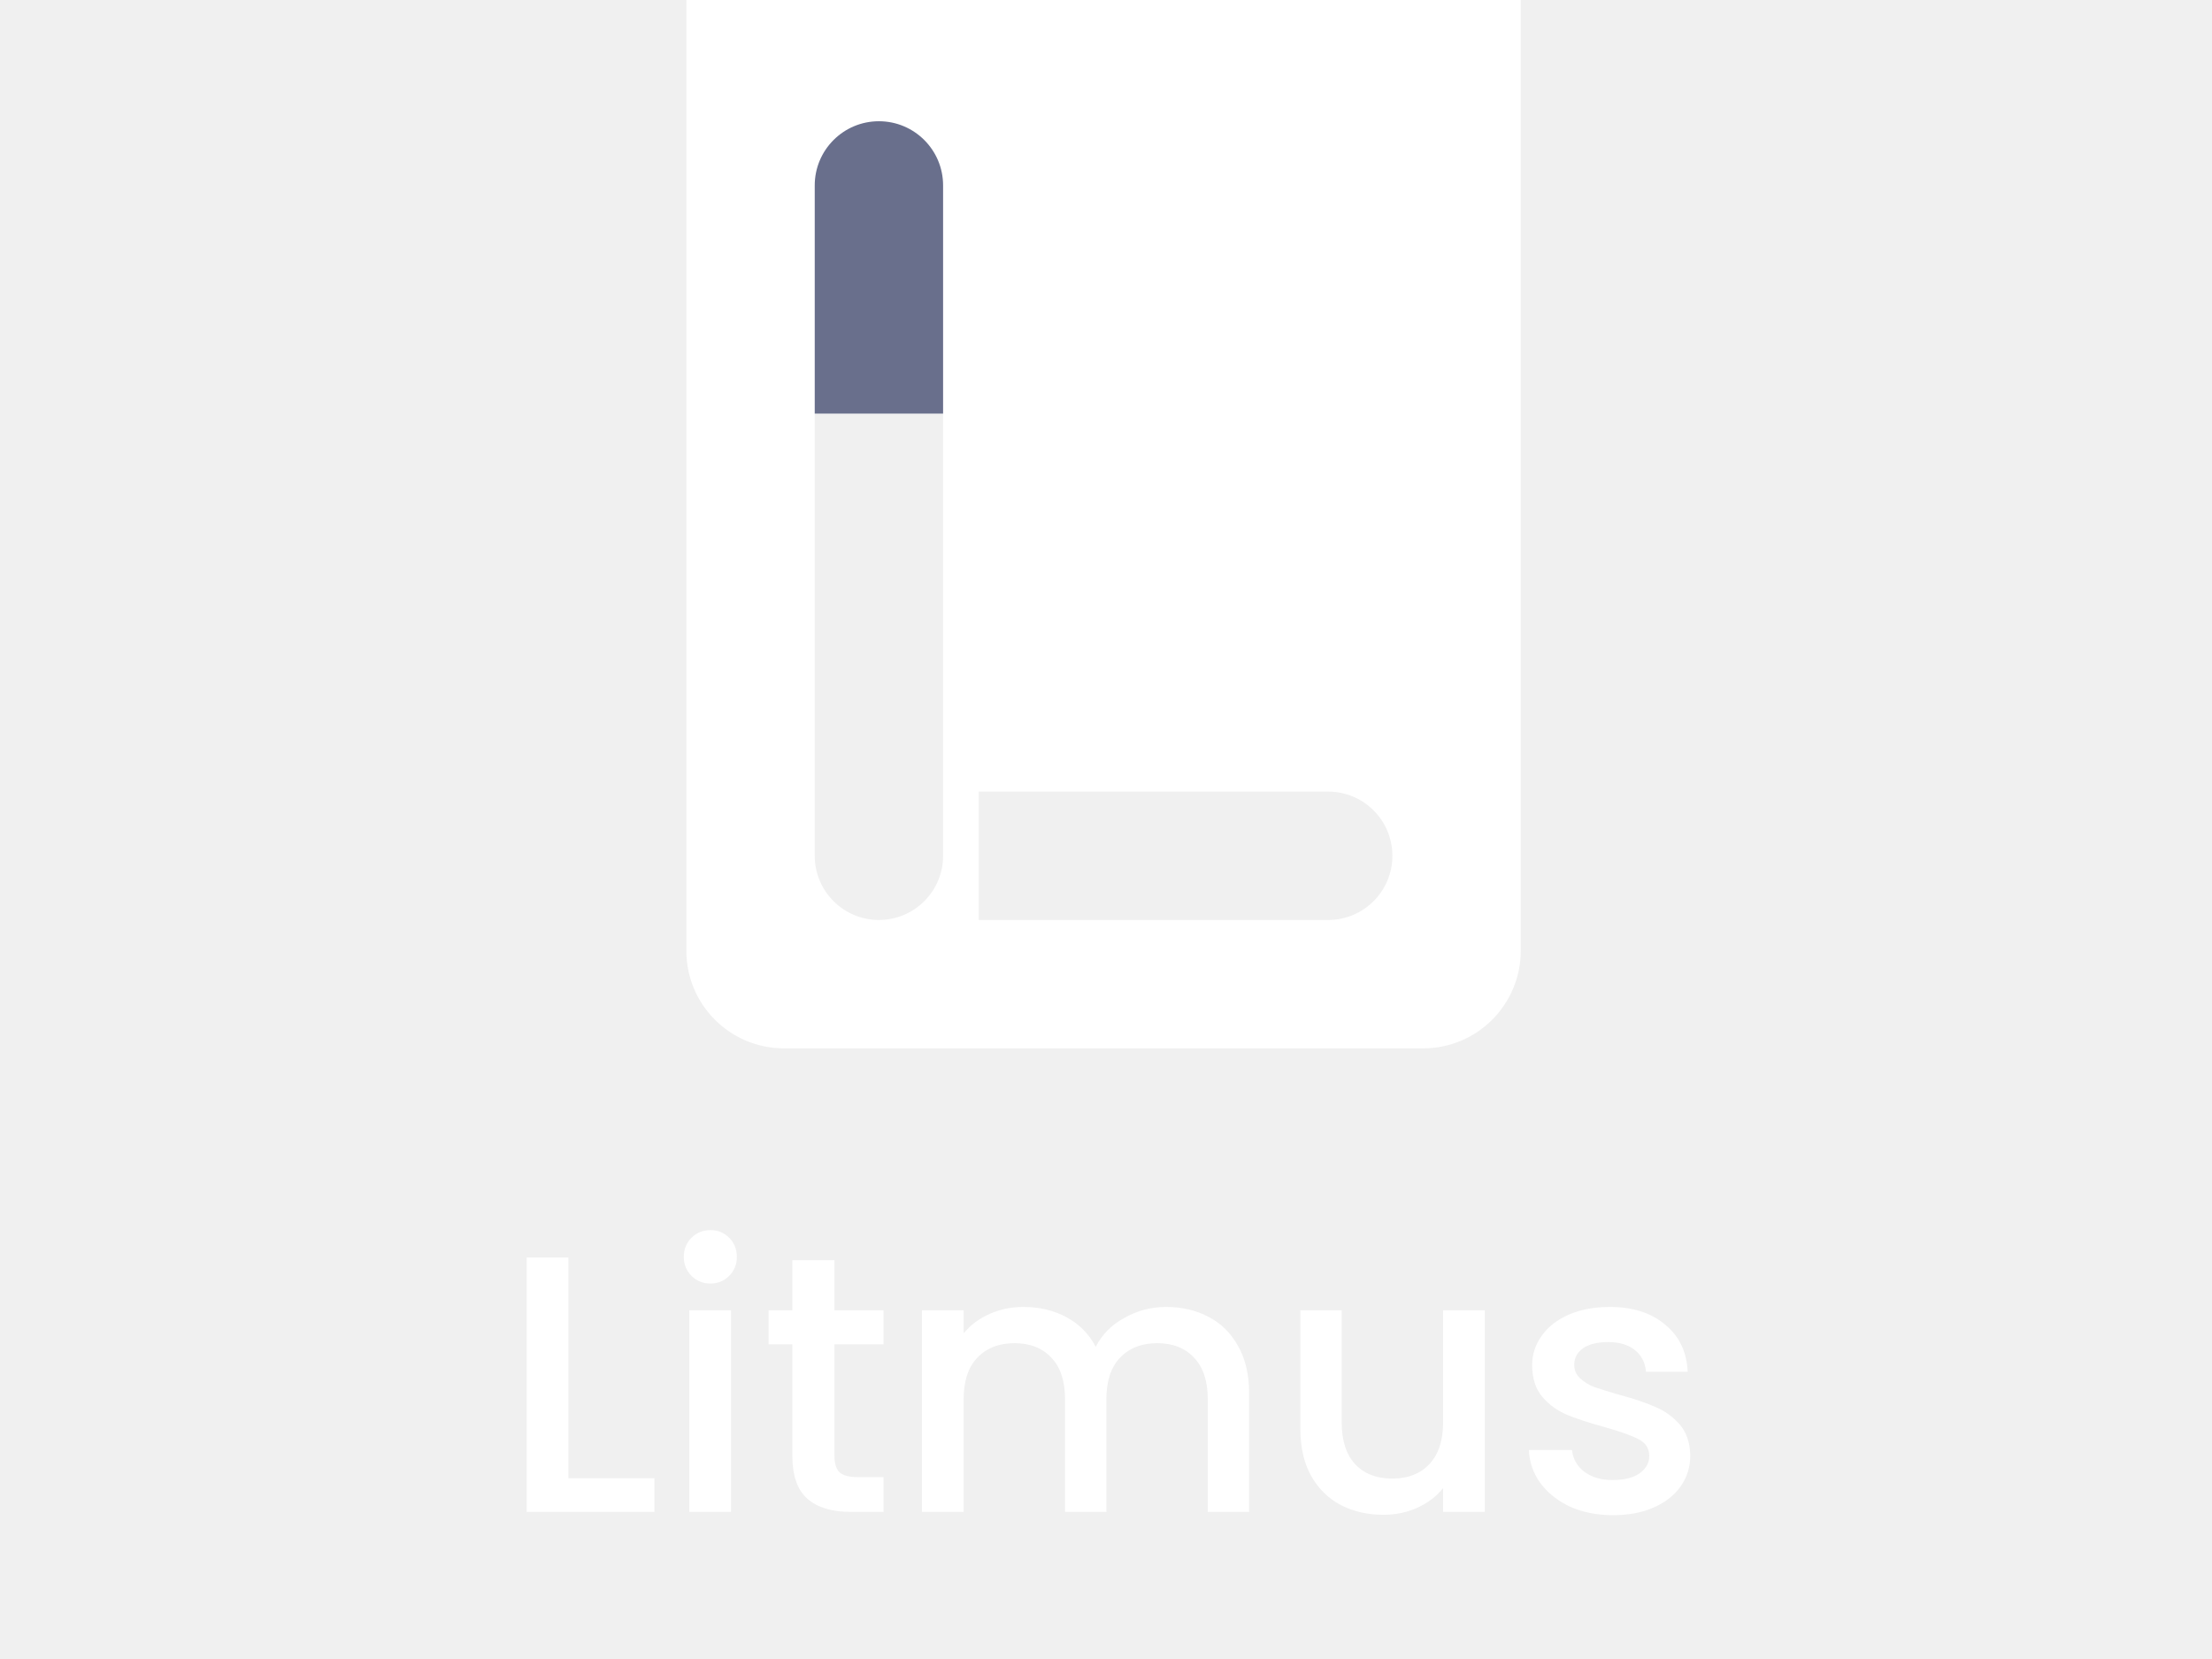
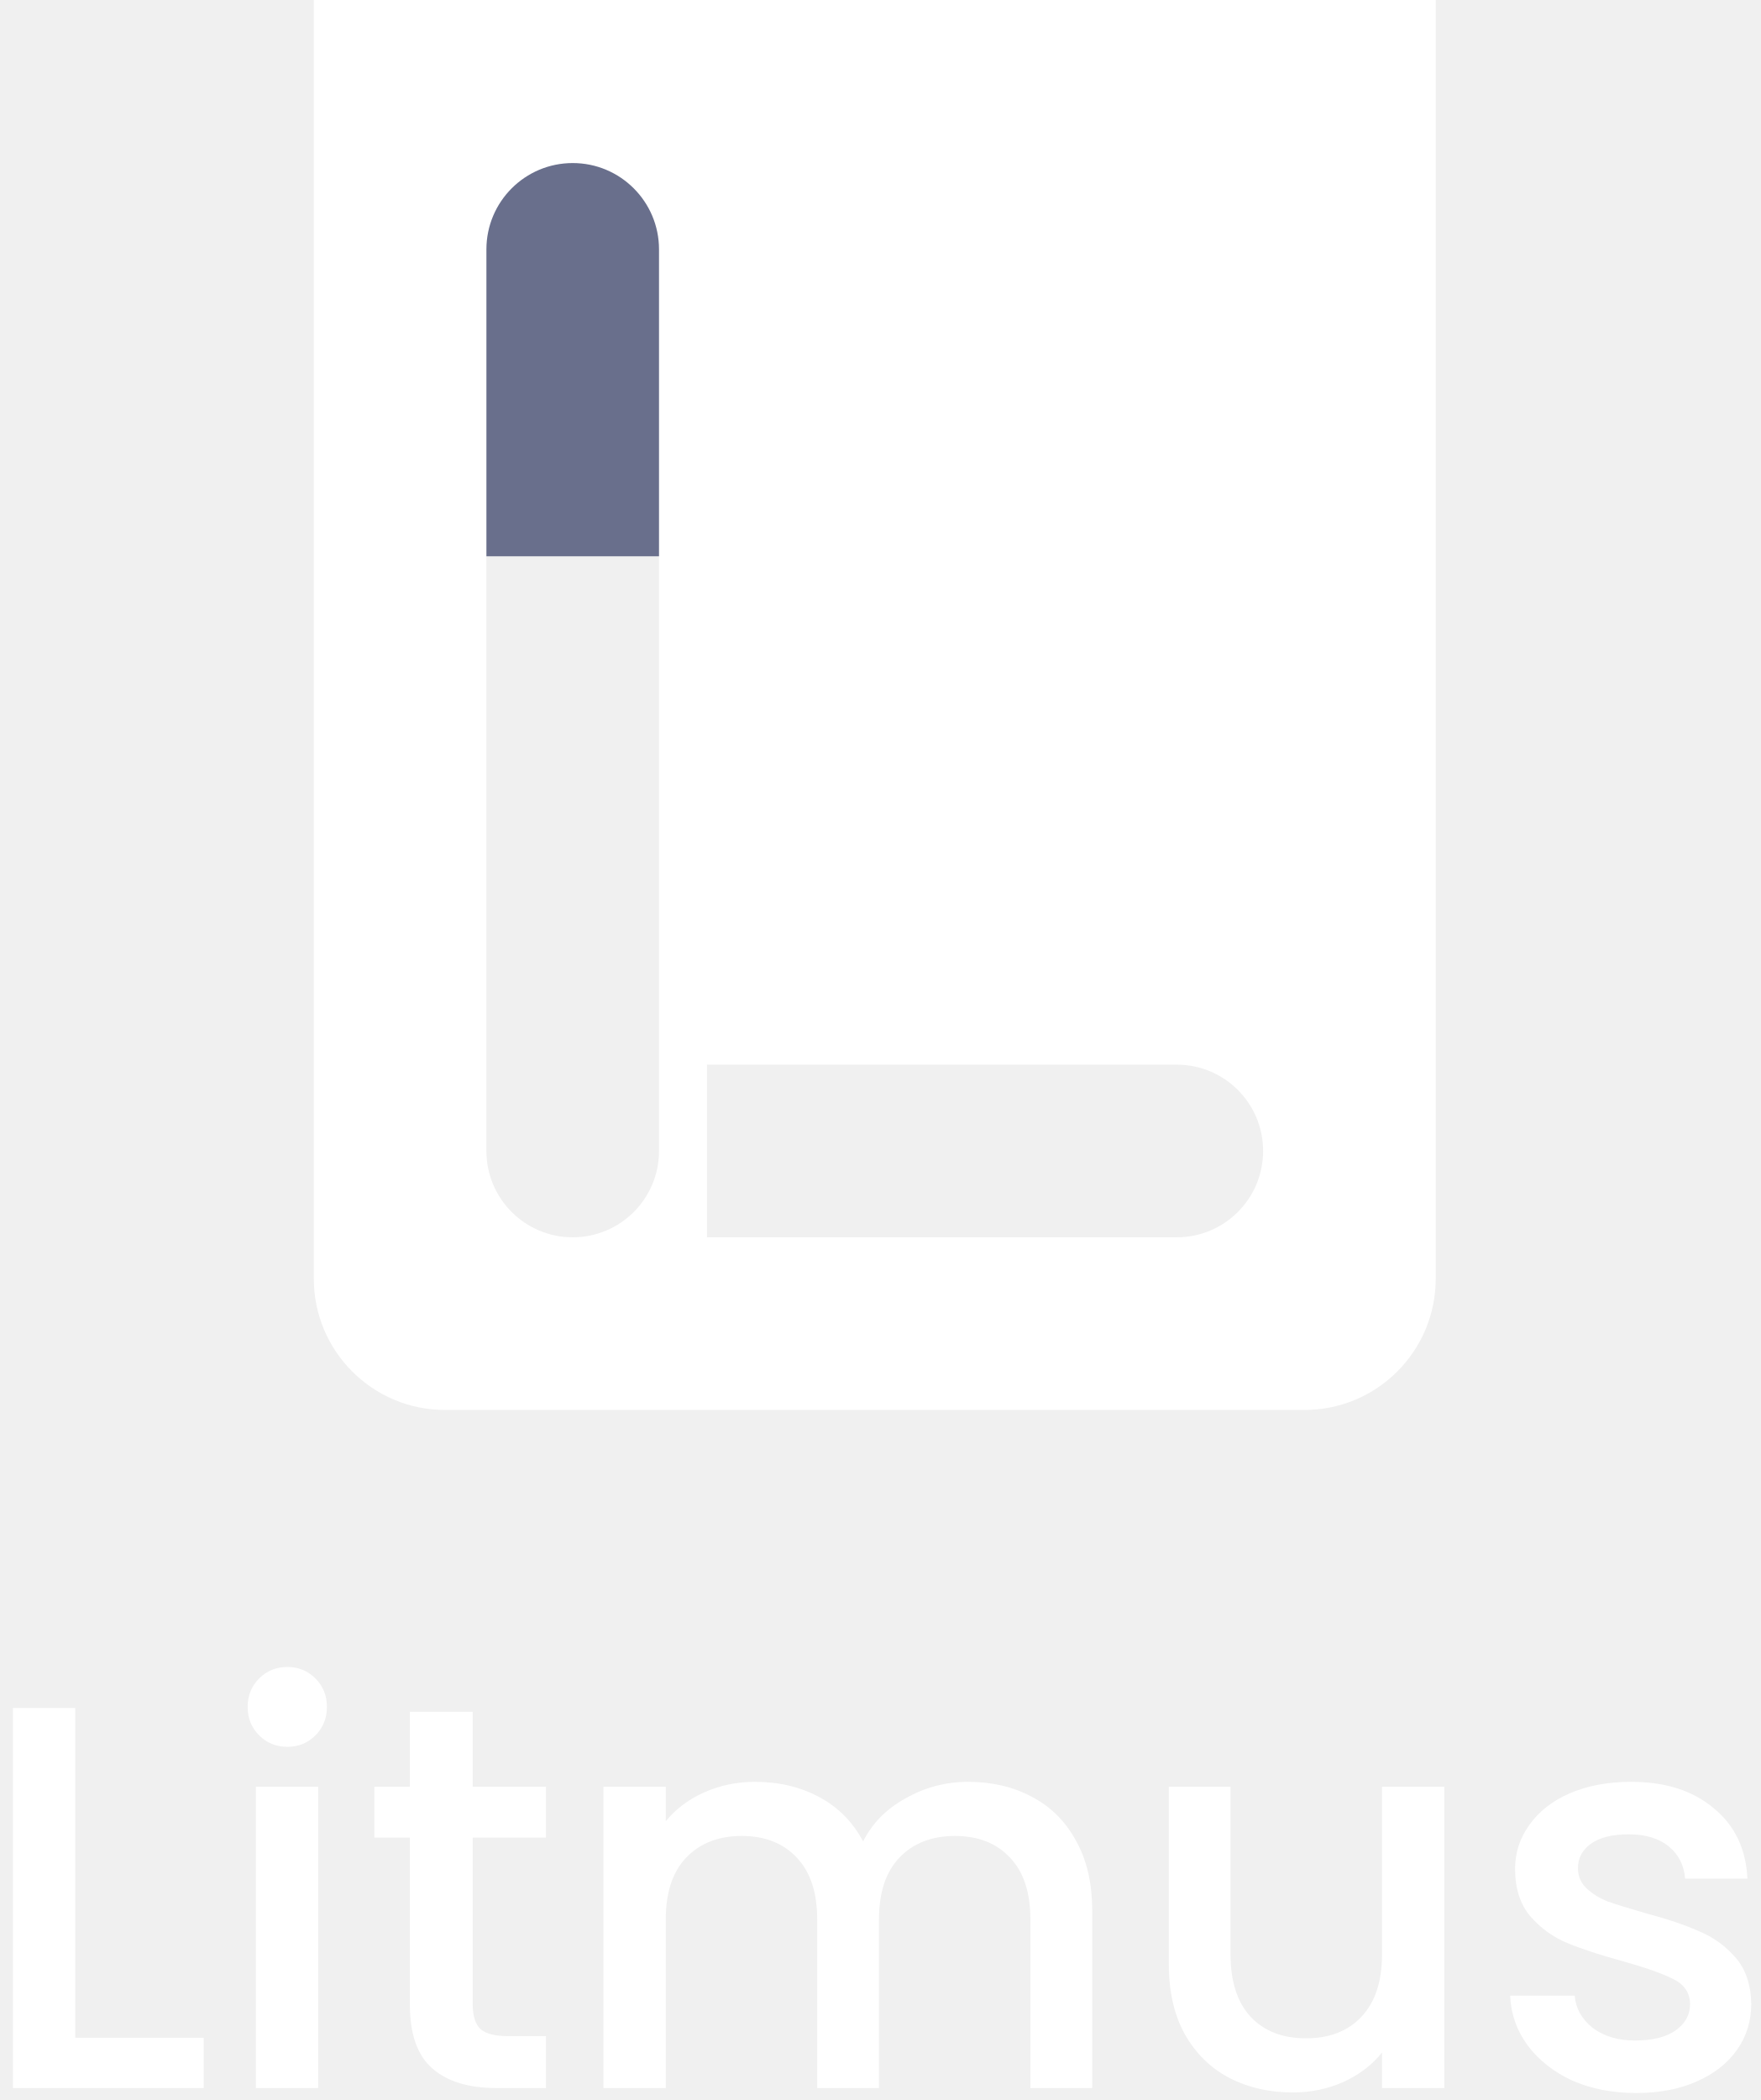
- <svg xmlns="http://www.w3.org/2000/svg" width="272" height="204" viewBox="0 0 272 204" fill="none">
-   <path d="M187 116.91C187 123.537 181.627 128.91 175 128.91H96.398C89.771 128.91 84.399 123.537 84.398 116.91V0H187V116.91ZM100.184 105.232C100.184 109.591 103.717 113.125 108.076 113.125C112.435 113.125 115.968 109.591 115.968 105.232V50.862H100.184V105.232ZM120.353 97.34V113.125H163.322C167.681 113.125 171.215 109.591 171.215 105.232C171.215 100.874 167.681 97.34 163.322 97.34H120.353Z" fill="white" />
-   <path d="M100.184 22.801C100.184 18.442 103.717 14.908 108.076 14.908V14.908C112.435 14.908 115.968 18.442 115.968 22.801V50.863H100.184V22.801Z" fill="#696F8C" />
-   <path d="M69.894 181.77H80.469V185.91H64.763V154.635H69.894V181.77ZM87.369 157.83C86.439 157.83 85.659 157.515 85.029 156.885C84.399 156.255 84.084 155.475 84.084 154.545C84.084 153.615 84.399 152.835 85.029 152.205C85.659 151.575 86.439 151.26 87.369 151.26C88.269 151.26 89.034 151.575 89.664 152.205C90.294 152.835 90.609 153.615 90.609 154.545C90.609 155.475 90.294 156.255 89.664 156.885C89.034 157.515 88.269 157.83 87.369 157.83ZM89.889 161.115V185.91H84.759V161.115H89.889ZM102.609 165.3V179.025C102.609 179.955 102.819 180.63 103.239 181.05C103.689 181.44 104.439 181.635 105.489 181.635H108.639V185.91H104.589C102.279 185.91 100.509 185.37 99.279 184.29C98.049 183.21 97.434 181.455 97.434 179.025V165.3H94.509V161.115H97.434V154.95H102.609V161.115H108.639V165.3H102.609ZM143.382 160.71C145.332 160.71 147.072 161.115 148.602 161.925C150.162 162.735 151.377 163.935 152.247 165.525C153.147 167.115 153.597 169.035 153.597 171.285V185.91H148.512V172.05C148.512 169.83 147.957 168.135 146.847 166.965C145.737 165.765 144.222 165.165 142.302 165.165C140.382 165.165 138.852 165.765 137.712 166.965C136.602 168.135 136.047 169.83 136.047 172.05V185.91H130.962V172.05C130.962 169.83 130.407 168.135 129.297 166.965C128.187 165.765 126.672 165.165 124.752 165.165C122.832 165.165 121.302 165.765 120.162 166.965C119.052 168.135 118.497 169.83 118.497 172.05V185.91H113.367V161.115H118.497V163.95C119.337 162.93 120.402 162.135 121.692 161.565C122.982 160.995 124.362 160.71 125.832 160.71C127.812 160.71 129.582 161.13 131.142 161.97C132.702 162.81 133.902 164.025 134.742 165.615C135.492 164.115 136.662 162.93 138.252 162.06C139.842 161.16 141.552 160.71 143.382 160.71ZM182.58 161.115V185.91H177.45V182.985C176.64 184.005 175.575 184.815 174.255 185.415C172.965 185.985 171.585 186.27 170.115 186.27C168.165 186.27 166.41 185.865 164.85 185.055C163.32 184.245 162.105 183.045 161.205 181.455C160.335 179.865 159.9 177.945 159.9 175.695V161.115H164.985V174.93C164.985 177.15 165.54 178.86 166.65 180.06C167.76 181.23 169.275 181.815 171.195 181.815C173.115 181.815 174.63 181.23 175.74 180.06C176.88 178.86 177.45 177.15 177.45 174.93V161.115H182.58ZM198.348 186.315C196.398 186.315 194.643 185.97 193.083 185.28C191.553 184.56 190.338 183.6 189.438 182.4C188.538 181.17 188.058 179.805 187.998 178.305H193.308C193.398 179.355 193.893 180.24 194.793 180.96C195.723 181.65 196.878 181.995 198.258 181.995C199.698 181.995 200.808 181.725 201.588 181.185C202.398 180.615 202.803 179.895 202.803 179.025C202.803 178.095 202.353 177.405 201.453 176.955C200.583 176.505 199.188 176.01 197.268 175.47C195.408 174.96 193.893 174.465 192.723 173.985C191.553 173.505 190.533 172.77 189.663 171.78C188.823 170.79 188.403 169.485 188.403 167.865C188.403 166.545 188.793 165.345 189.573 164.265C190.353 163.155 191.463 162.285 192.903 161.655C194.373 161.025 196.053 160.71 197.943 160.71C200.763 160.71 203.028 161.43 204.738 162.87C206.478 164.28 207.408 166.215 207.528 168.675H202.398C202.308 167.565 201.858 166.68 201.048 166.02C200.238 165.36 199.143 165.03 197.763 165.03C196.413 165.03 195.378 165.285 194.658 165.795C193.938 166.305 193.578 166.98 193.578 167.82C193.578 168.48 193.818 169.035 194.298 169.485C194.778 169.935 195.363 170.295 196.053 170.565C196.743 170.805 197.763 171.12 199.113 171.51C200.913 171.99 202.383 172.485 203.523 172.995C204.693 173.475 205.698 174.195 206.538 175.155C207.378 176.115 207.813 177.39 207.843 178.98C207.843 180.39 207.453 181.65 206.673 182.76C205.893 183.87 204.783 184.74 203.343 185.37C201.933 186 200.268 186.315 198.348 186.315Z" fill="white" />
+ <svg xmlns="http://www.w3.org/2000/svg" width="161" height="192" viewBox="0 0 161 192" fill="none">
+   <path d="M131.301 116.91C131.301 123.537 125.928 128.91 119.301 128.91H40.699C34.072 128.91 28.699 123.537 28.699 116.91V0H131.301V116.91ZM44.484 105.232C44.484 109.591 48.018 113.125 52.377 113.125C56.736 113.125 60.269 109.591 60.269 105.232V50.862H44.484V105.232ZM64.653 97.34V113.125H107.623C111.982 113.125 115.516 109.591 115.516 105.232C115.516 100.874 111.982 97.34 107.623 97.34H64.653Z" fill="white" />
+   <path d="M44.484 22.801C44.484 18.442 48.018 14.908 52.377 14.908V14.908C56.736 14.908 60.269 18.442 60.269 22.801V50.863H44.484V22.801Z" fill="#696F8C" />
+   <path d="M6.882 186.31H18.632V190.91H1.182V156.16H6.882V186.31ZM26.298 159.71C25.265 159.71 24.398 159.36 23.698 158.66C22.998 157.96 22.648 157.093 22.648 156.06C22.648 155.027 22.998 154.16 23.698 153.46C24.398 152.76 25.265 152.41 26.298 152.41C27.298 152.41 28.148 152.76 28.848 153.46C29.548 154.16 29.898 155.027 29.898 156.06C29.898 157.093 29.548 157.96 28.848 158.66C28.148 159.36 27.298 159.71 26.298 159.71ZM29.098 163.36V190.91H23.398V163.36H29.098ZM43.232 168.01V183.26C43.232 184.293 43.465 185.043 43.932 185.51C44.432 185.943 45.265 186.16 46.432 186.16H49.932V190.91H45.432C42.865 190.91 40.899 190.31 39.532 189.11C38.165 187.91 37.482 185.96 37.482 183.26V168.01H34.232V163.36H37.482V156.51H43.232V163.36H49.932V168.01H43.232ZM88.535 162.91C90.702 162.91 92.635 163.36 94.335 164.26C96.069 165.16 97.419 166.493 98.386 168.26C99.385 170.027 99.885 172.16 99.885 174.66V190.91H94.236V175.51C94.236 173.043 93.619 171.16 92.386 169.86C91.152 168.527 89.469 167.86 87.335 167.86C85.202 167.86 83.502 168.527 82.236 169.86C81.002 171.16 80.385 173.043 80.385 175.51V190.91H74.736V175.51C74.736 173.043 74.119 171.16 72.885 169.86C71.652 168.527 69.969 167.86 67.835 167.86C65.702 167.86 64.002 168.527 62.736 169.86C61.502 171.16 60.886 173.043 60.886 175.51V190.91H55.185V163.36H60.886V166.51C61.819 165.377 63.002 164.493 64.436 163.86C65.869 163.227 67.402 162.91 69.035 162.91C71.236 162.91 73.202 163.377 74.936 164.31C76.669 165.243 78.002 166.593 78.936 168.36C79.769 166.693 81.069 165.377 82.835 164.41C84.602 163.41 86.502 162.91 88.535 162.91ZM132.089 163.36V190.91H126.389V187.66C125.489 188.793 124.305 189.693 122.839 190.36C121.405 190.993 119.872 191.31 118.239 191.31C116.072 191.31 114.122 190.86 112.389 189.96C110.689 189.06 109.339 187.727 108.339 185.96C107.372 184.193 106.889 182.06 106.889 179.56V163.36H112.539V178.71C112.539 181.177 113.155 183.077 114.389 184.41C115.622 185.71 117.305 186.36 119.439 186.36C121.572 186.36 123.255 185.71 124.489 184.41C125.755 183.077 126.389 181.177 126.389 178.71V163.36H132.089ZM149.609 191.36C147.443 191.36 145.493 190.977 143.759 190.21C142.059 189.41 140.709 188.343 139.709 187.01C138.709 185.643 138.176 184.127 138.109 182.46H144.009C144.109 183.627 144.659 184.61 145.659 185.41C146.693 186.177 147.976 186.56 149.509 186.56C151.109 186.56 152.343 186.26 153.209 185.66C154.109 185.027 154.559 184.227 154.559 183.26C154.559 182.227 154.059 181.46 153.059 180.96C152.093 180.46 150.543 179.91 148.409 179.31C146.343 178.743 144.659 178.193 143.359 177.66C142.059 177.127 140.926 176.31 139.959 175.21C139.026 174.11 138.559 172.66 138.559 170.86C138.559 169.393 138.993 168.06 139.859 166.86C140.726 165.627 141.959 164.66 143.559 163.96C145.193 163.26 147.059 162.91 149.159 162.91C152.293 162.91 154.809 163.71 156.709 165.31C158.643 166.877 159.676 169.027 159.809 171.76H154.109C154.009 170.527 153.509 169.543 152.609 168.81C151.709 168.077 150.493 167.71 148.959 167.71C147.459 167.71 146.309 167.993 145.509 168.56C144.709 169.127 144.309 169.877 144.309 170.81C144.309 171.543 144.576 172.16 145.109 172.66C145.643 173.16 146.293 173.56 147.059 173.86C147.826 174.127 148.959 174.477 150.459 174.91C152.459 175.443 154.093 175.993 155.359 176.56C156.659 177.093 157.776 177.893 158.709 178.96C159.643 180.027 160.126 181.443 160.159 183.21C160.159 184.777 159.726 186.177 158.859 187.41C157.993 188.643 156.759 189.61 155.159 190.31C153.593 191.01 151.743 191.36 149.609 191.36Z" fill="white" />
</svg>
